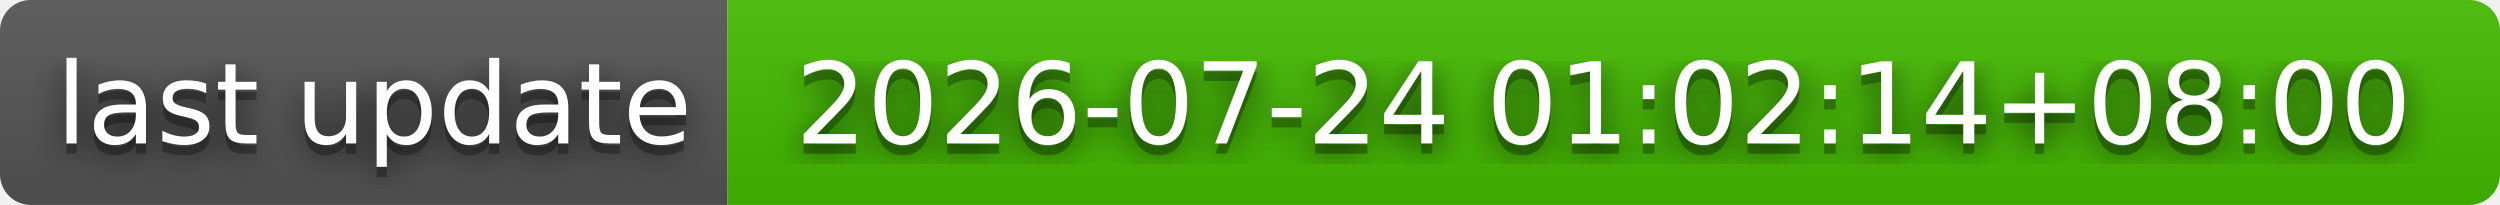
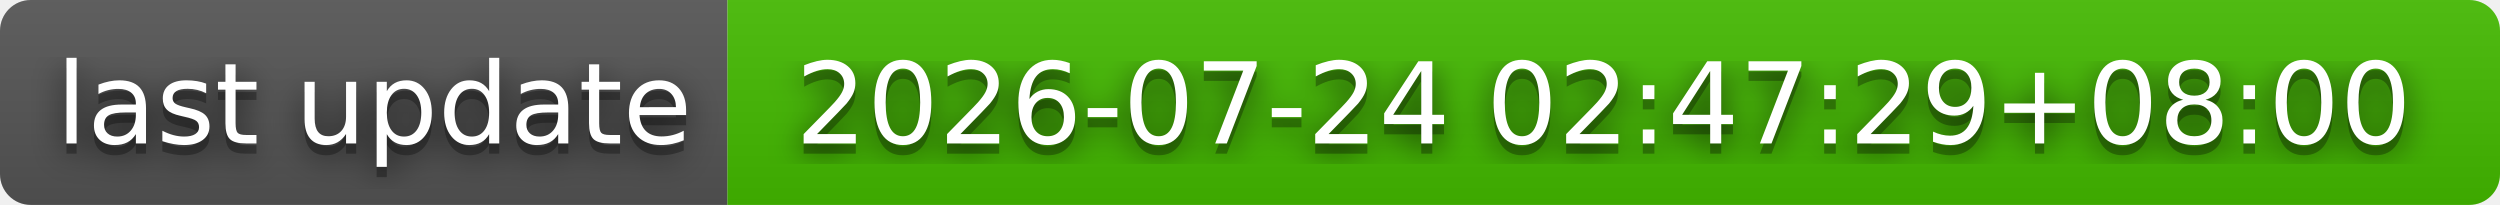
- <svg xmlns="http://www.w3.org/2000/svg" width="244" height="20" role="img" aria-label="last update: 2026-07-24 01:02:14+08:00">
+ <svg xmlns="http://www.w3.org/2000/svg" width="244" height="20" role="img" aria-label="last update: 2026-07-24 02:47:29+08:00">
  <filter id="blur">
    <feGaussianBlur stdDeviation="16" />
  </filter>
  <linearGradient id="s" x2="0" y2="100%">
    <stop offset="0" stop-color="#bbb" stop-opacity=".1" />
    <stop offset="1" stop-opacity=".1" />
  </linearGradient>
  <clipPath id="r">
    <rect width="244" height="20" rx="3" />
  </clipPath>
  <g clip-path="url(#r)">
    <rect width="71" height="20" fill="#555" />
    <rect x="71" width="173" height="20" fill="#4b0" />
    <rect width="244" height="20" fill="url(#s)" />
  </g>
  <g fill="#fff" text-anchor="middle" font-family="Verdana,Geneva,DejaVu Sans,sans-serif" text-rendering="geometricPrecision" font-size="110">
    <g transform="scale(.1)">
      <g aria-hidden="true" fill="#010101">
        <text x="365" y="150" fill-opacity=".8" filter="url(#blur)" textLength="610">last update</text>
        <text x="365" y="150" fill-opacity=".3" textLength="610">last update</text>
      </g>
      <text x="365" y="140" textLength="610">last update</text>
    </g>
    <g transform="scale(.1)">
      <g aria-hidden="true" fill="#010101">
-         <text x="1565" y="150" fill-opacity=".8" filter="url(#blur)" textLength="1630">2026-07-24 01:02:14+08:00</text>
-         <text x="1565" y="150" fill-opacity=".3" textLength="1630">2026-07-24 01:02:14+08:00</text>
+         <text x="1565" y="150" fill-opacity=".8" filter="url(#blur)" textLength="1630">2026-07-24 02:47:29+08:00</text>
+         <text x="1565" y="150" fill-opacity=".3" textLength="1630">2026-07-24 02:47:29+08:00</text>
      </g>
-       <text x="1565" y="140" textLength="1630">2026-07-24 01:02:14+08:00</text>
+       <text x="1565" y="140" textLength="1630">2026-07-24 02:47:29+08:00</text>
    </g>
  </g>
</svg>
